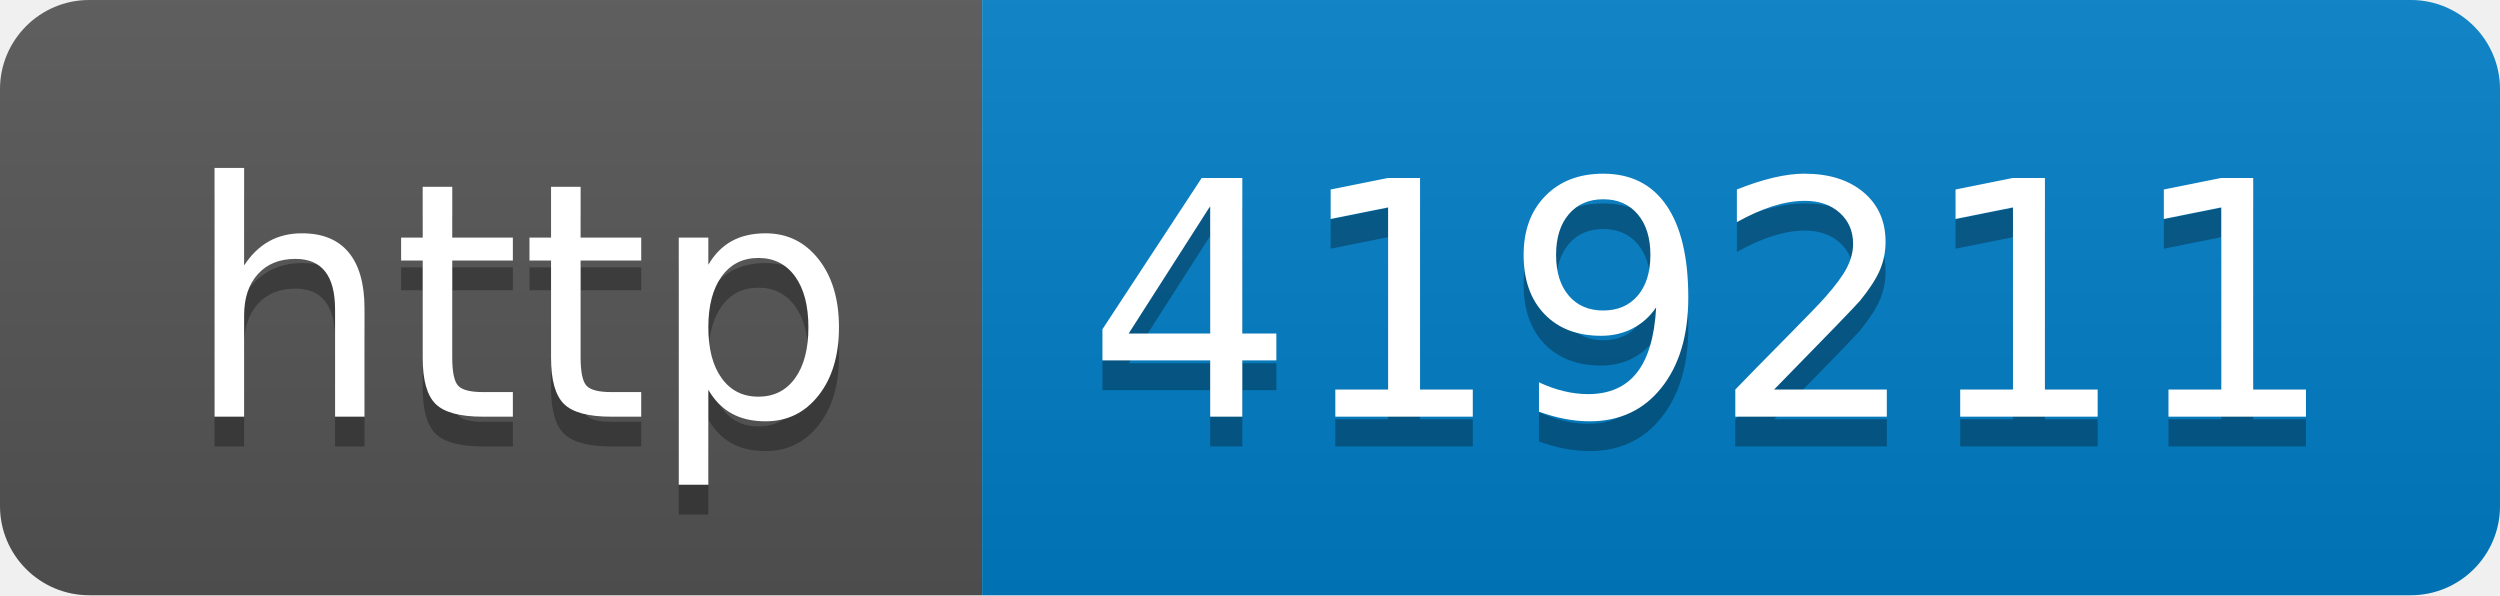
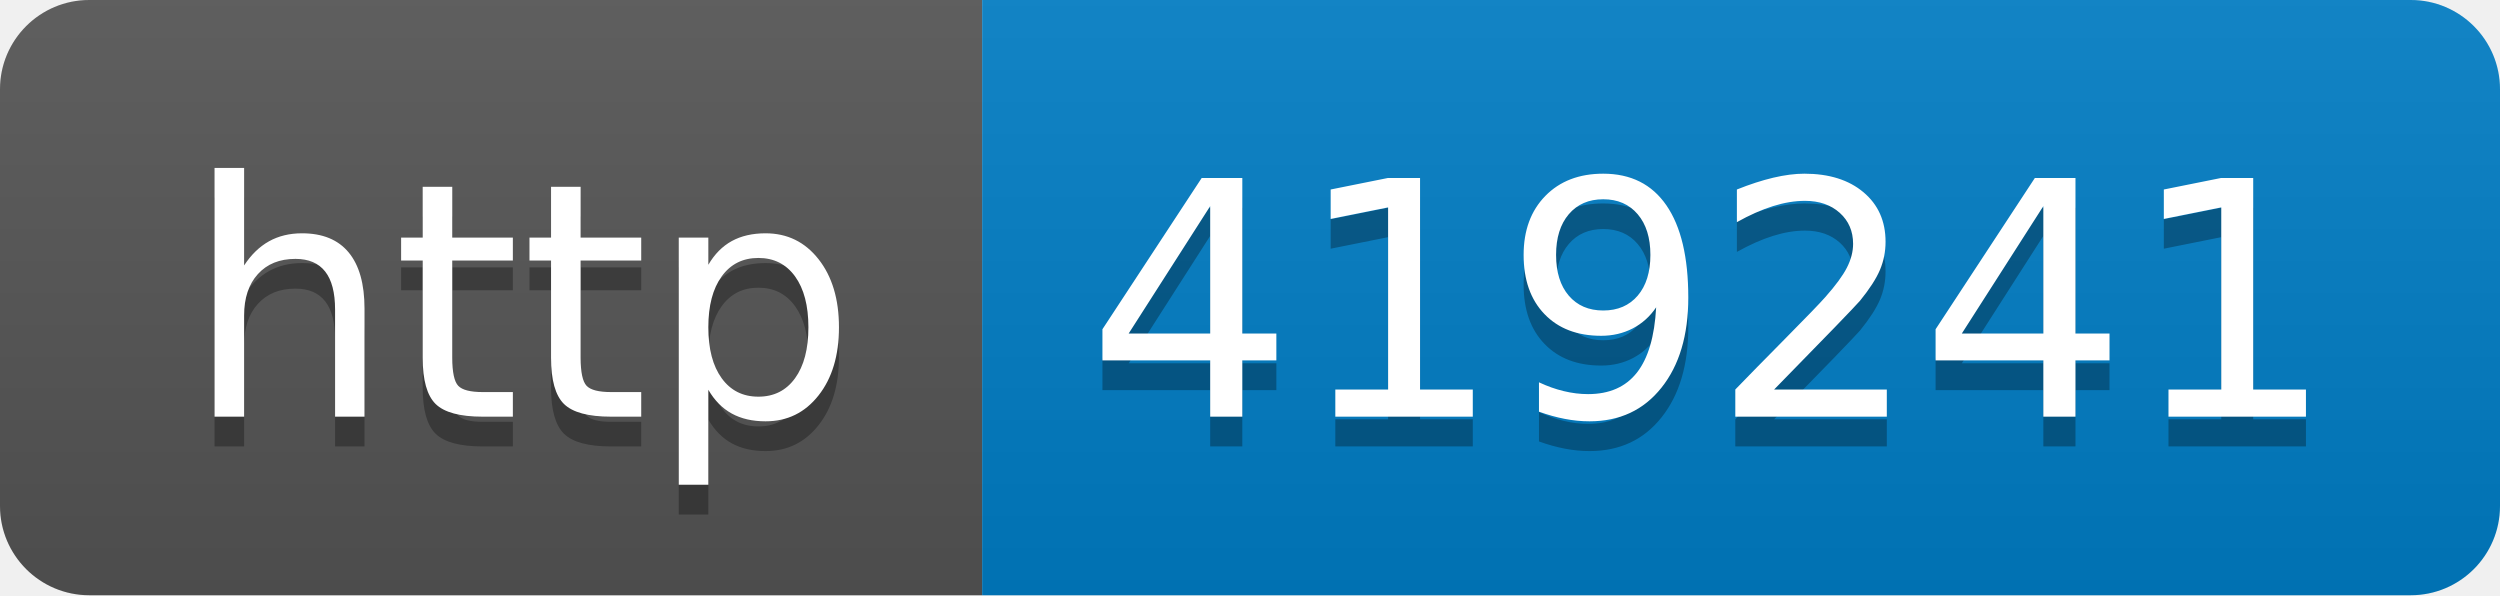
- <svg xmlns="http://www.w3.org/2000/svg" width="84" height="20" role="img" aria-label="http: 419211">
+ <svg xmlns="http://www.w3.org/2000/svg" width="84" height="20" role="img" aria-label="http: 419241">
  <linearGradient id="s" x2="0" y2="100%">
    <stop offset="0" stop-color="#bbb" stop-opacity=".1" />
    <stop offset="1" stop-opacity=".1" />
  </linearGradient>
  <clipPath id="r">
    <rect width="84" height="20" rx="3" fill="#fff" />
  </clipPath>
  <g clip-path="url(#r)">
    <rect width="33" height="20" fill="#555" />
    <rect x="33" width="51" height="20" fill="#007ec6" />
    <rect width="84" height="20" fill="url(#s)" />
  </g>
  <g fill="#fff" text-anchor="middle" font-family="Verdana,Geneva,DejaVu Sans,sans-serif" text-rendering="geometricPrecision" font-size="110">
    <text aria-hidden="true" x="175" y="150" fill="#010101" fill-opacity=".3" transform="scale(.1)" textLength="230">http</text>
    <text x="175" y="140" transform="scale(.1)" fill="#fff" textLength="230">http</text>
-     <text aria-hidden="true" x="575" y="150" fill="#010101" fill-opacity=".3" transform="scale(.1)" textLength="410">419211</text>
-     <text x="575" y="140" transform="scale(.1)" fill="#fff" textLength="410">419211</text>
+     <text aria-hidden="true" x="575" y="150" fill="#010101" fill-opacity=".3" transform="scale(.1)" textLength="410">419241</text>
+     <text x="575" y="140" transform="scale(.1)" fill="#fff" textLength="410">419241</text>
  </g>
</svg>
